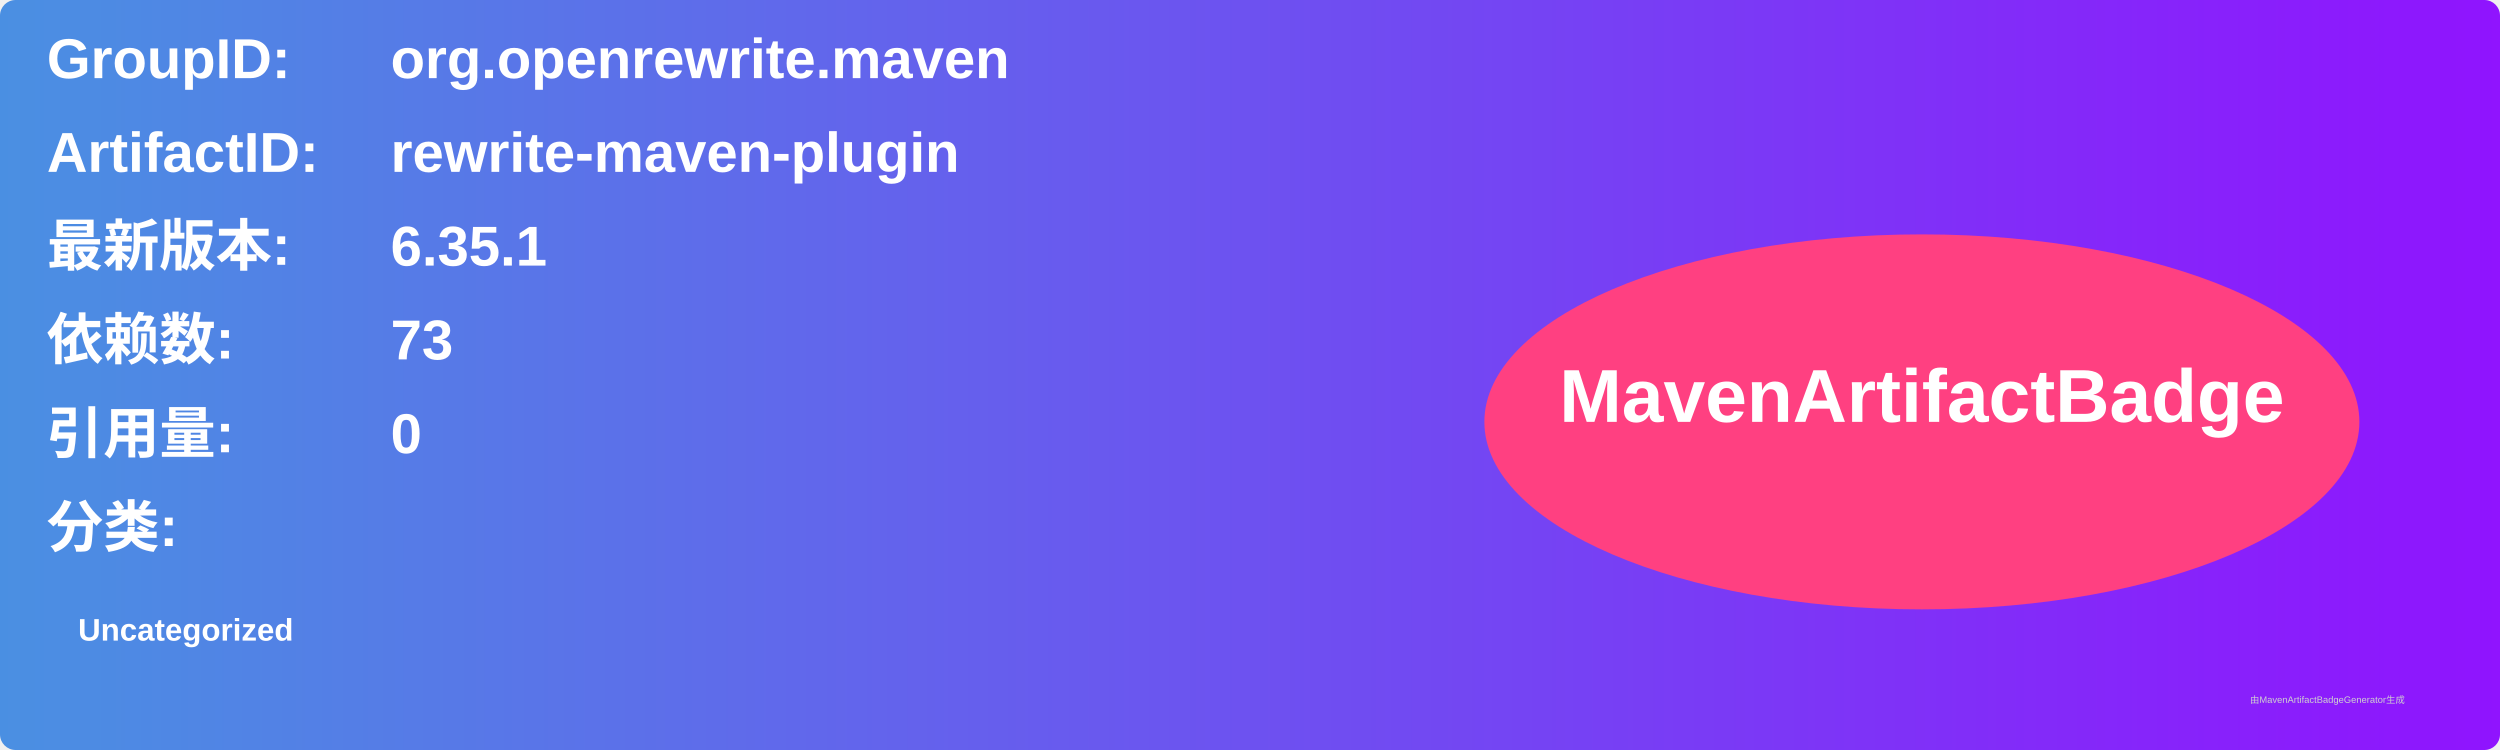
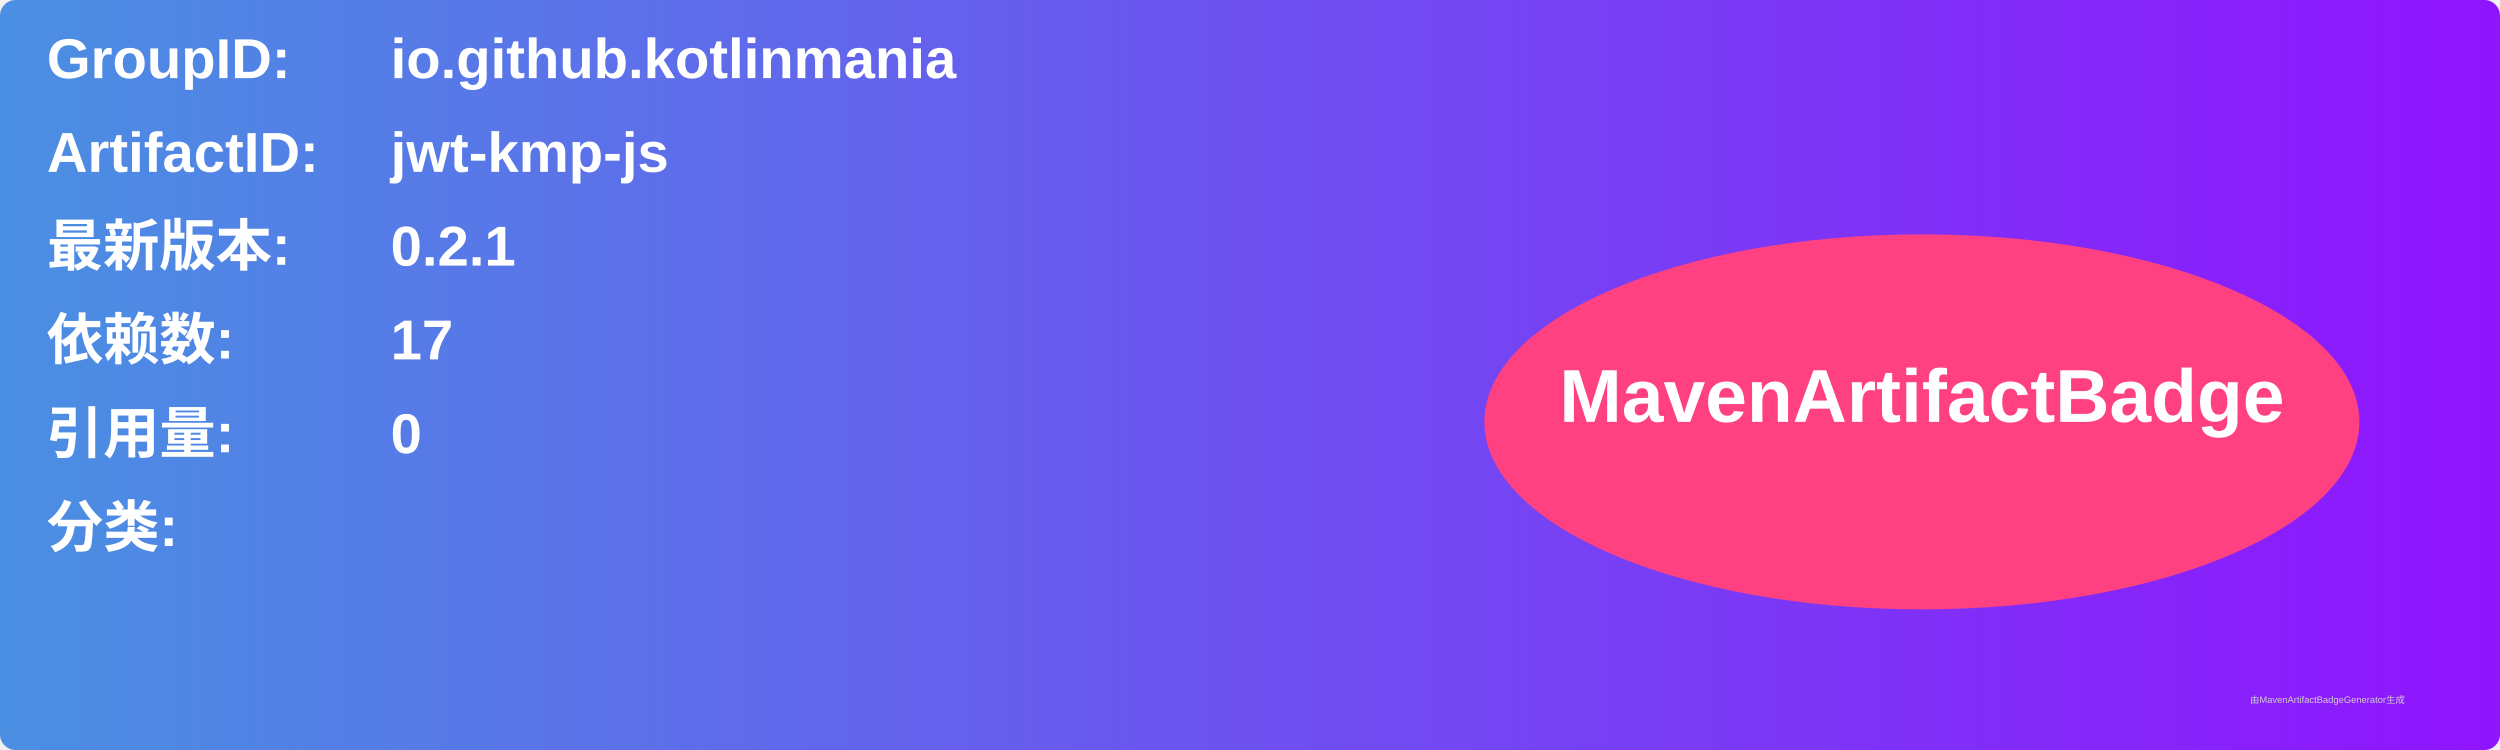
<svg xmlns="http://www.w3.org/2000/svg" width="800" height="240" viewBox="0 0 800 240">
  <linearGradient id="grad" x1="0%" y1="0%" x2="100%" y2="0%">
    <stop offset="0%" stop-color="#4a90e2" />
    <stop offset="100%" stop-color="#9013fe" />
  </linearGradient>
  <rect width="100%" height="100%" rx="5" ry="5" fill="url(#grad)" />
  <g transform="translate(15, 15)">
    <text x="0" y="10" font-family="Arial" font-size="18" fill="white" font-weight="bold" width="260">GroupID:</text>
-     <text x="110" y="10" font-family="Arial" font-size="18" fill="white" font-weight="bold" width="460">org.openrewrite.maven</text>
+     <text x="110" y="10" font-family="Arial" font-size="18" fill="white" font-weight="bold" width="460">io.github.kotlinmania</text>
    <text x="0" y="40" font-family="Arial" font-size="18" fill="white" font-weight="bold" width="260">ArtifactID:</text>
-     <text x="110" y="40" font-family="Arial" font-size="18" fill="white" font-weight="bold" width="460">rewrite-maven-plugin</text>
+     <text x="110" y="40" font-family="Arial" font-size="18" fill="white" font-weight="bold" width="460">jwt-kmp-js</text>
    <text x="0" y="70" font-family="Arial" font-size="18" fill="white" font-weight="bold">最新版本:</text>
    <text x="110" y="70" font-family="Arial" font-size="18" fill="white" font-weight="bold">
-       <tspan font-weight="bold">6.35.1</tspan>
+       <tspan font-weight="bold">0.2.1</tspan>
    </text>
    <text x="0" y="100" font-family="Arial" font-size="18" fill="white" font-weight="bold">依赖数: </text>
    <text x="110" y="100" font-family="Arial" font-size="18" fill="white">
-       <tspan font-weight="bold">73</tspan>
+       <tspan font-weight="bold">17</tspan>
    </text>
    <text x="0" y="130" font-family="Arial" font-size="18" fill="white" font-weight="bold">引用量: </text>
    <text x="110" y="130" font-family="Arial" font-size="18" fill="white">
      <tspan font-weight="bold">0</tspan>
    </text>
    <text x="0" y="160" font-family="Arial" font-size="18" fill="white" font-weight="bold">分类:</text>
    <text x="10" y="190" font-family="Arial" font-size="10" fill="white">
-       <tspan font-weight="bold">Uncategorized</tspan>
+       <tspan font-weight="bold" />
    </text>
    <ellipse cx="600" cy="120" rx="140" ry="60" fill="#ff4081" />
    <text x="600" y="120" text-anchor="middle" font-family="Arial" font-size="24" fill="white" font-weight="bold">MavenArtifactBadge</text>
  </g>
  <text x="720" y="225" font-family="Arial" font-size="3" fill="#d0d0d0">由MavenArtifactBadgeGenerator生成</text>
</svg>
